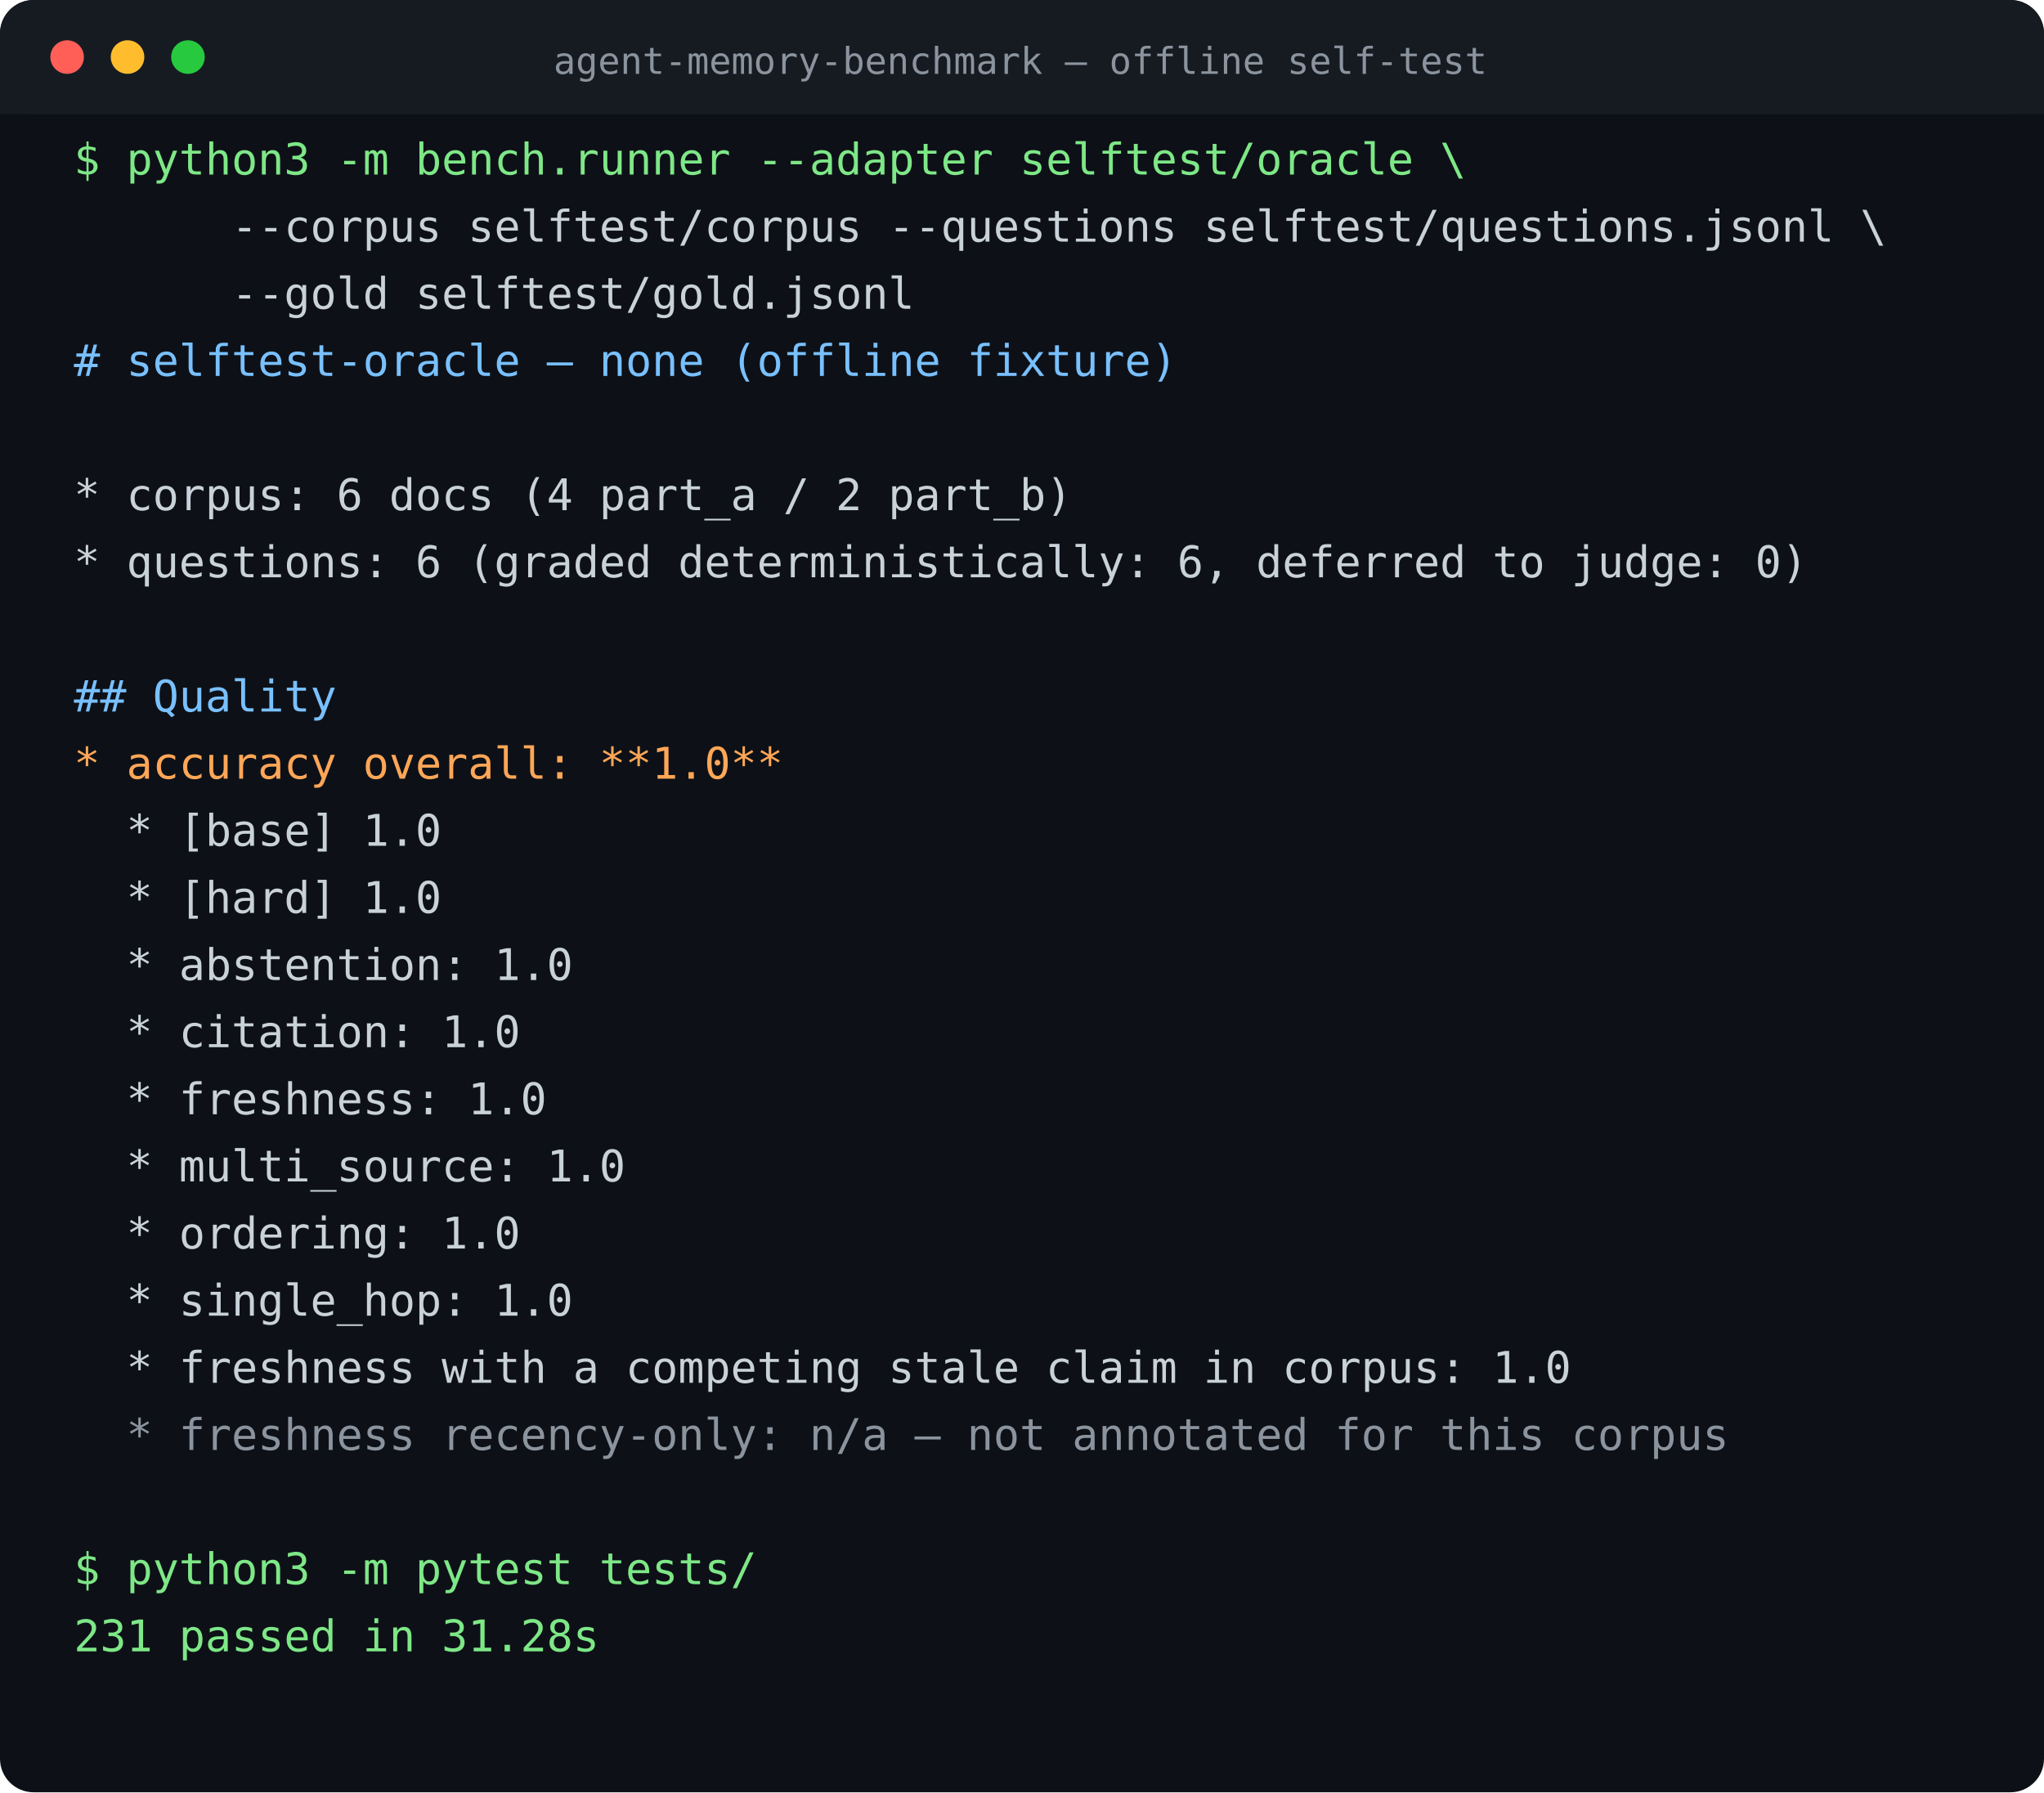
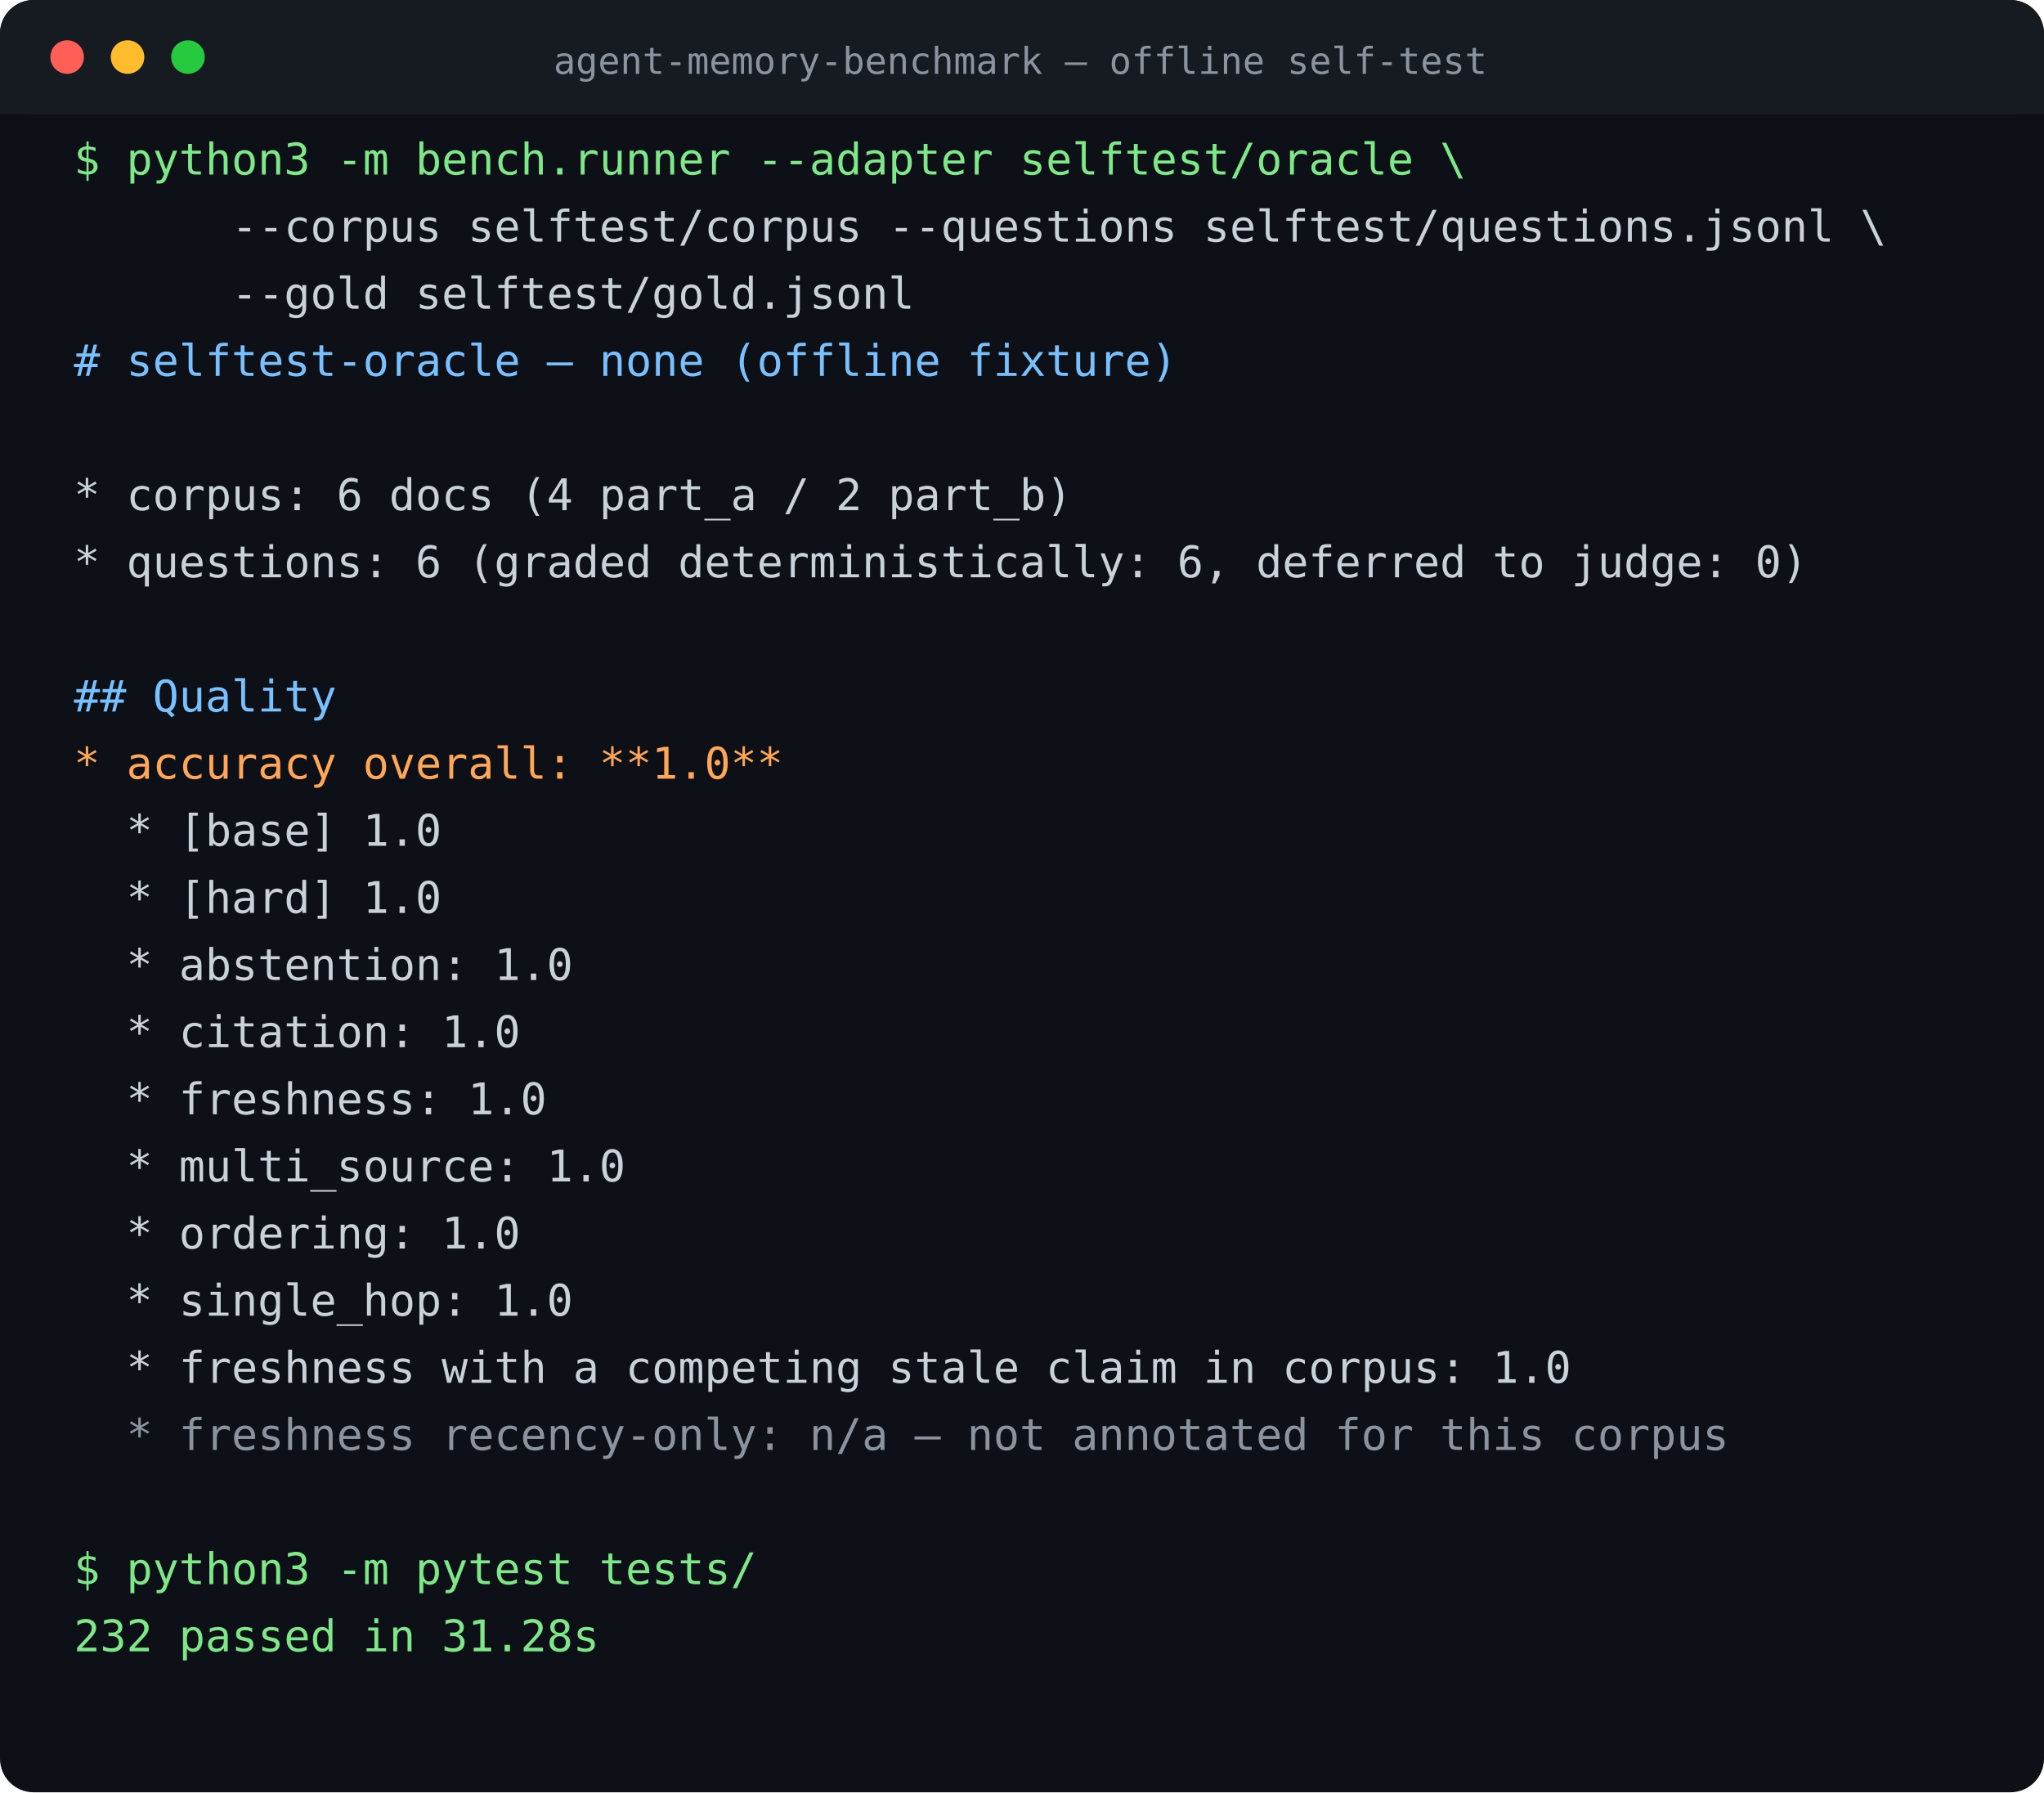
<svg xmlns="http://www.w3.org/2000/svg" width="609" height="534" viewBox="0 0 609 534" font-family="ui-monospace,SFMono-Regular,Menlo,Consolas,monospace" font-size="13">
  <rect width="609" height="534" rx="10" fill="#0d1117" />
  <rect width="609" height="34" rx="10" fill="#161b22" />
  <rect y="24" width="100%" height="10" fill="#161b22" />
  <circle cx="20" cy="17" r="5" fill="#ff5f56" />
  <circle cx="38" cy="17" r="5" fill="#ffbd2e" />
  <circle cx="56" cy="17" r="5" fill="#27c93f" />
  <text x="304" y="22" fill="#8b949e" font-size="11" text-anchor="middle">agent-memory-benchmark — offline self-test</text>
  <text x="22" y="52" fill="#7ee787" xml:space="preserve">$ python3 -m bench.runner --adapter selftest/oracle \</text>
  <text x="22" y="72" fill="#c9d1d9" xml:space="preserve">      --corpus selftest/corpus --questions selftest/questions.jsonl \</text>
  <text x="22" y="92" fill="#c9d1d9" xml:space="preserve">      --gold selftest/gold.jsonl</text>
  <text x="22" y="112" fill="#79c0ff" xml:space="preserve"># selftest-oracle — none (offline fixture)</text>
  <text x="22" y="132" fill="#c9d1d9" xml:space="preserve" />
  <text x="22" y="152" fill="#c9d1d9" xml:space="preserve">* corpus: 6 docs (4 part_a / 2 part_b)</text>
  <text x="22" y="172" fill="#c9d1d9" xml:space="preserve">* questions: 6 (graded deterministically: 6, deferred to judge: 0)</text>
  <text x="22" y="192" fill="#c9d1d9" xml:space="preserve" />
  <text x="22" y="212" fill="#79c0ff" xml:space="preserve">## Quality</text>
  <text x="22" y="232" fill="#ffa657" xml:space="preserve">* accuracy overall: **1.0**</text>
  <text x="22" y="252" fill="#c9d1d9" xml:space="preserve">  * [base] 1.0</text>
  <text x="22" y="272" fill="#c9d1d9" xml:space="preserve">  * [hard] 1.0</text>
  <text x="22" y="292" fill="#c9d1d9" xml:space="preserve">  * abstention: 1.0</text>
  <text x="22" y="312" fill="#c9d1d9" xml:space="preserve">  * citation: 1.0</text>
  <text x="22" y="332" fill="#c9d1d9" xml:space="preserve">  * freshness: 1.0</text>
  <text x="22" y="352" fill="#c9d1d9" xml:space="preserve">  * multi_source: 1.0</text>
  <text x="22" y="372" fill="#c9d1d9" xml:space="preserve">  * ordering: 1.0</text>
  <text x="22" y="392" fill="#c9d1d9" xml:space="preserve">  * single_hop: 1.0</text>
  <text x="22" y="412" fill="#c9d1d9" xml:space="preserve">  * freshness with a competing stale claim in corpus: 1.0</text>
  <text x="22" y="432" fill="#8b949e" xml:space="preserve">  * freshness recency-only: n/a — not annotated for this corpus</text>
  <text x="22" y="452" fill="#c9d1d9" xml:space="preserve" />
  <text x="22" y="472" fill="#7ee787" xml:space="preserve">$ python3 -m pytest tests/</text>
-   <text x="22" y="492" fill="#7ee787" xml:space="preserve">231 passed in 31.28s</text>
+   <text x="22" y="492" fill="#7ee787" xml:space="preserve">232 passed in 31.28s</text>
</svg>
